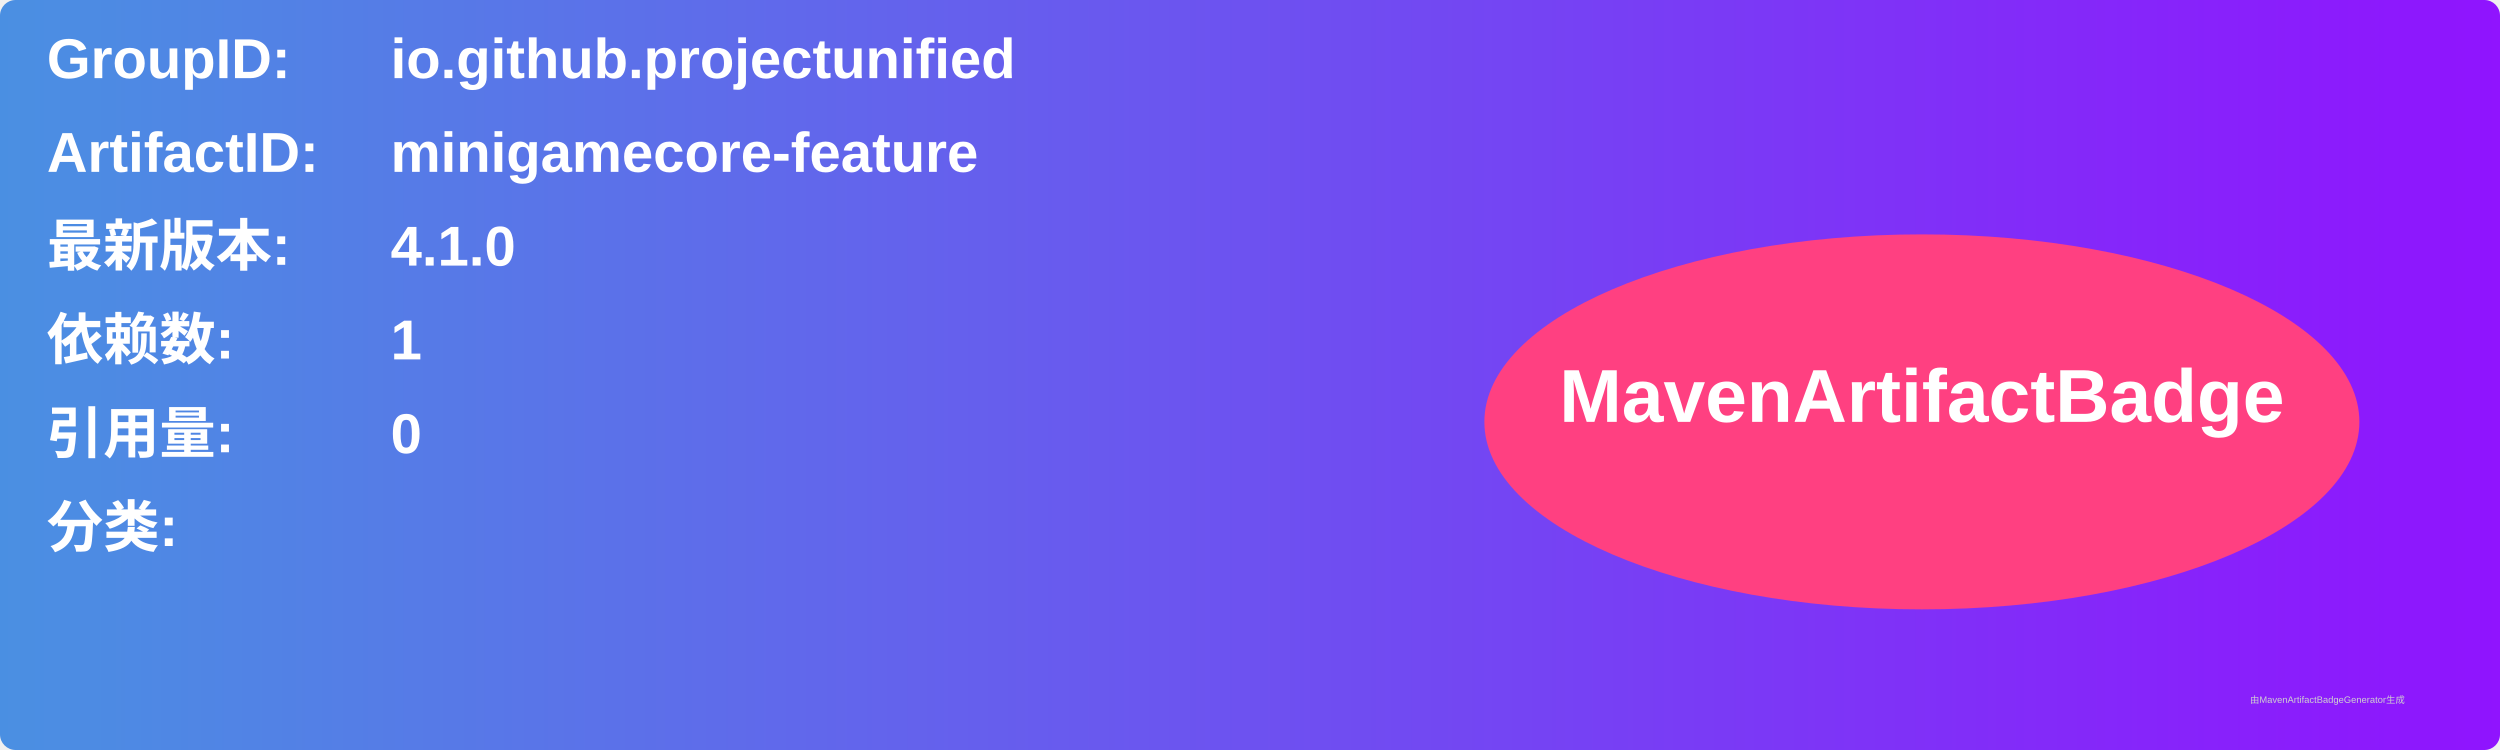
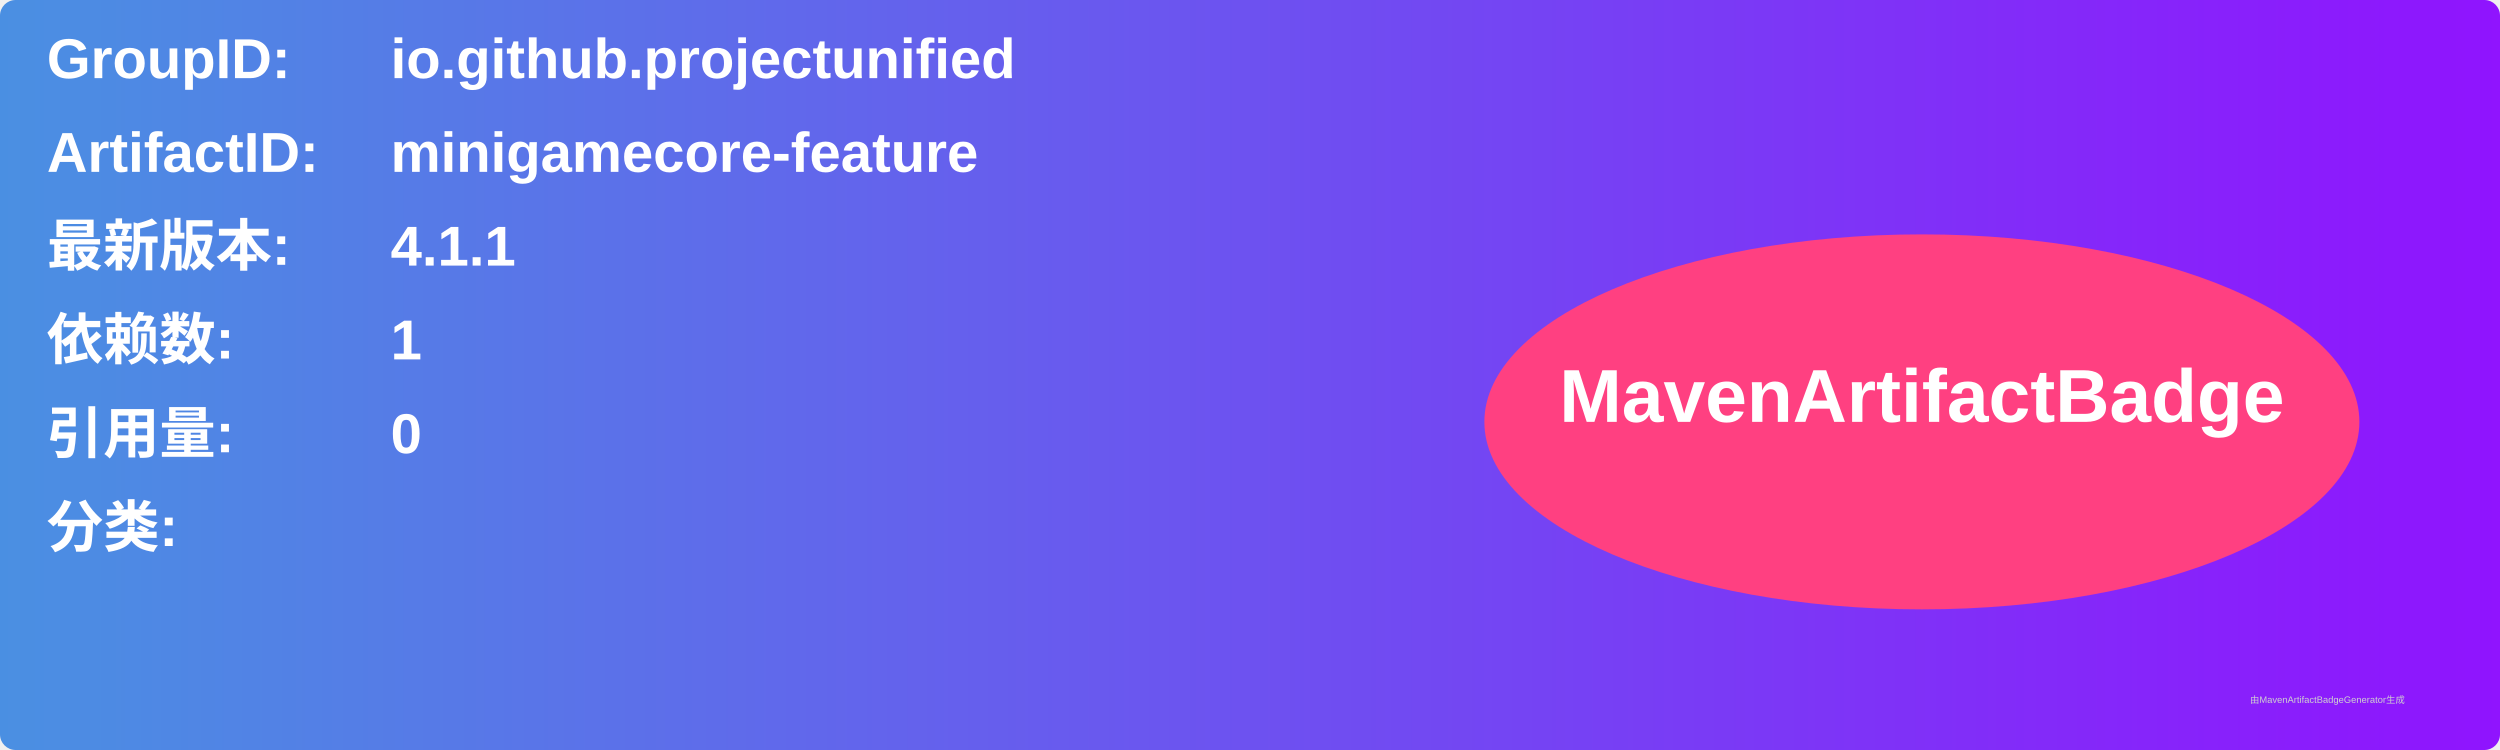
<svg xmlns="http://www.w3.org/2000/svg" width="800" height="240" viewBox="0 0 800 240">
  <linearGradient id="grad" x1="0%" y1="0%" x2="100%" y2="0%">
    <stop offset="0%" stop-color="#4a90e2" />
    <stop offset="100%" stop-color="#9013fe" />
  </linearGradient>
  <rect width="100%" height="100%" rx="5" ry="5" fill="url(#grad)" />
  <g transform="translate(15, 15)">
    <text x="0" y="10" font-family="Arial" font-size="18" fill="white" font-weight="bold" width="260">GroupID:</text>
    <text x="110" y="10" font-family="Arial" font-size="18" fill="white" font-weight="bold" width="460">io.github.projectunified</text>
    <text x="0" y="40" font-family="Arial" font-size="18" fill="white" font-weight="bold" width="260">ArtifactID:</text>
    <text x="110" y="40" font-family="Arial" font-size="18" fill="white" font-weight="bold" width="460">minigamecore-feature</text>
    <text x="0" y="70" font-family="Arial" font-size="18" fill="white" font-weight="bold">最新版本:</text>
    <text x="110" y="70" font-family="Arial" font-size="18" fill="white" font-weight="bold">
-       <tspan font-weight="bold">4.1.0</tspan>
+       <tspan font-weight="bold">4.1.1</tspan>
    </text>
    <text x="0" y="100" font-family="Arial" font-size="18" fill="white" font-weight="bold">依赖数: </text>
    <text x="110" y="100" font-family="Arial" font-size="18" fill="white">
      <tspan font-weight="bold">1</tspan>
    </text>
    <text x="0" y="130" font-family="Arial" font-size="18" fill="white" font-weight="bold">引用量: </text>
    <text x="110" y="130" font-family="Arial" font-size="18" fill="white">
      <tspan font-weight="bold">0</tspan>
    </text>
    <text x="0" y="160" font-family="Arial" font-size="18" fill="white" font-weight="bold">分类:</text>
    <text x="10" y="190" font-family="Arial" font-size="10" fill="white">
      <tspan font-weight="bold" />
    </text>
    <ellipse cx="600" cy="120" rx="140" ry="60" fill="#ff4081" />
    <text x="600" y="120" text-anchor="middle" font-family="Arial" font-size="24" fill="white" font-weight="bold">MavenArtifactBadge</text>
  </g>
  <text x="720" y="225" font-family="Arial" font-size="3" fill="#d0d0d0">由MavenArtifactBadgeGenerator生成</text>
</svg>
